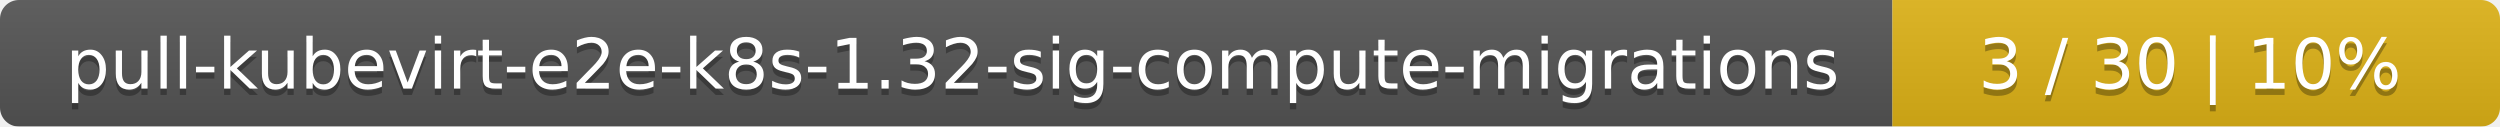
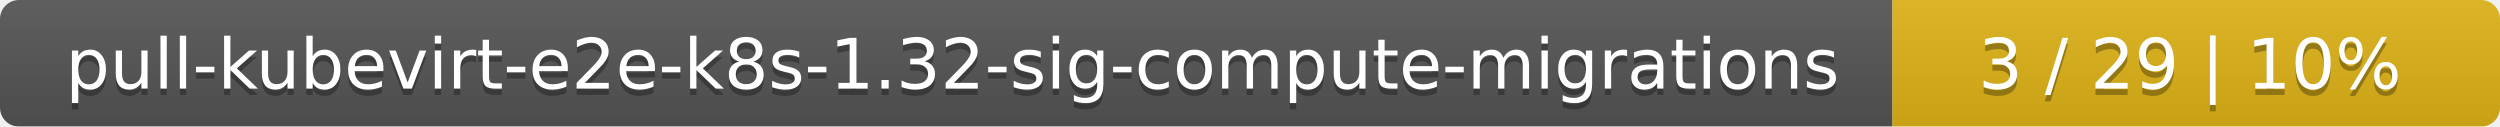
<svg xmlns="http://www.w3.org/2000/svg" width="395" height="20">
  <linearGradient id="smooth" x2="0" y2="100%">
    <stop offset="0" stop-color="#bbb" stop-opacity=".1" />
    <stop offset="1" stop-opacity=".1" />
  </linearGradient>
  <mask id="round">
    <rect width="395" height="20" rx="3" fill="#fff" />
  </mask>
  <g mask="url(#round)">
    <rect width="299" height="20" fill="#555" />
    <rect x="299" width="96" height="20" fill="#dfb317" />
    <rect width="395" height="20" fill="url(#smooth)" />
  </g>
  <g fill="#fff" text-anchor="middle" font-family="DejaVu Sans,Verdana,Geneva,sans-serif" font-size="11">
    <text x="150.5" y="15" fill="#010101" fill-opacity=".3">pull-kubevirt-e2e-k8s-1.32-sig-compute-migrations</text>
    <text x="150.5" y="14">pull-kubevirt-e2e-k8s-1.32-sig-compute-migrations</text>
-     <text x="346" y="15" fill="#010101" fill-opacity=".3">3 / 30    |    10%</text>
-     <text x="346" y="14">3 / 30    |    10%</text>
+     <text x="346" y="15" fill="#010101" fill-opacity=".3">3 / 29    |    10%</text>
+     <text x="346" y="14">3 / 29    |    10%</text>
  </g>
</svg>
